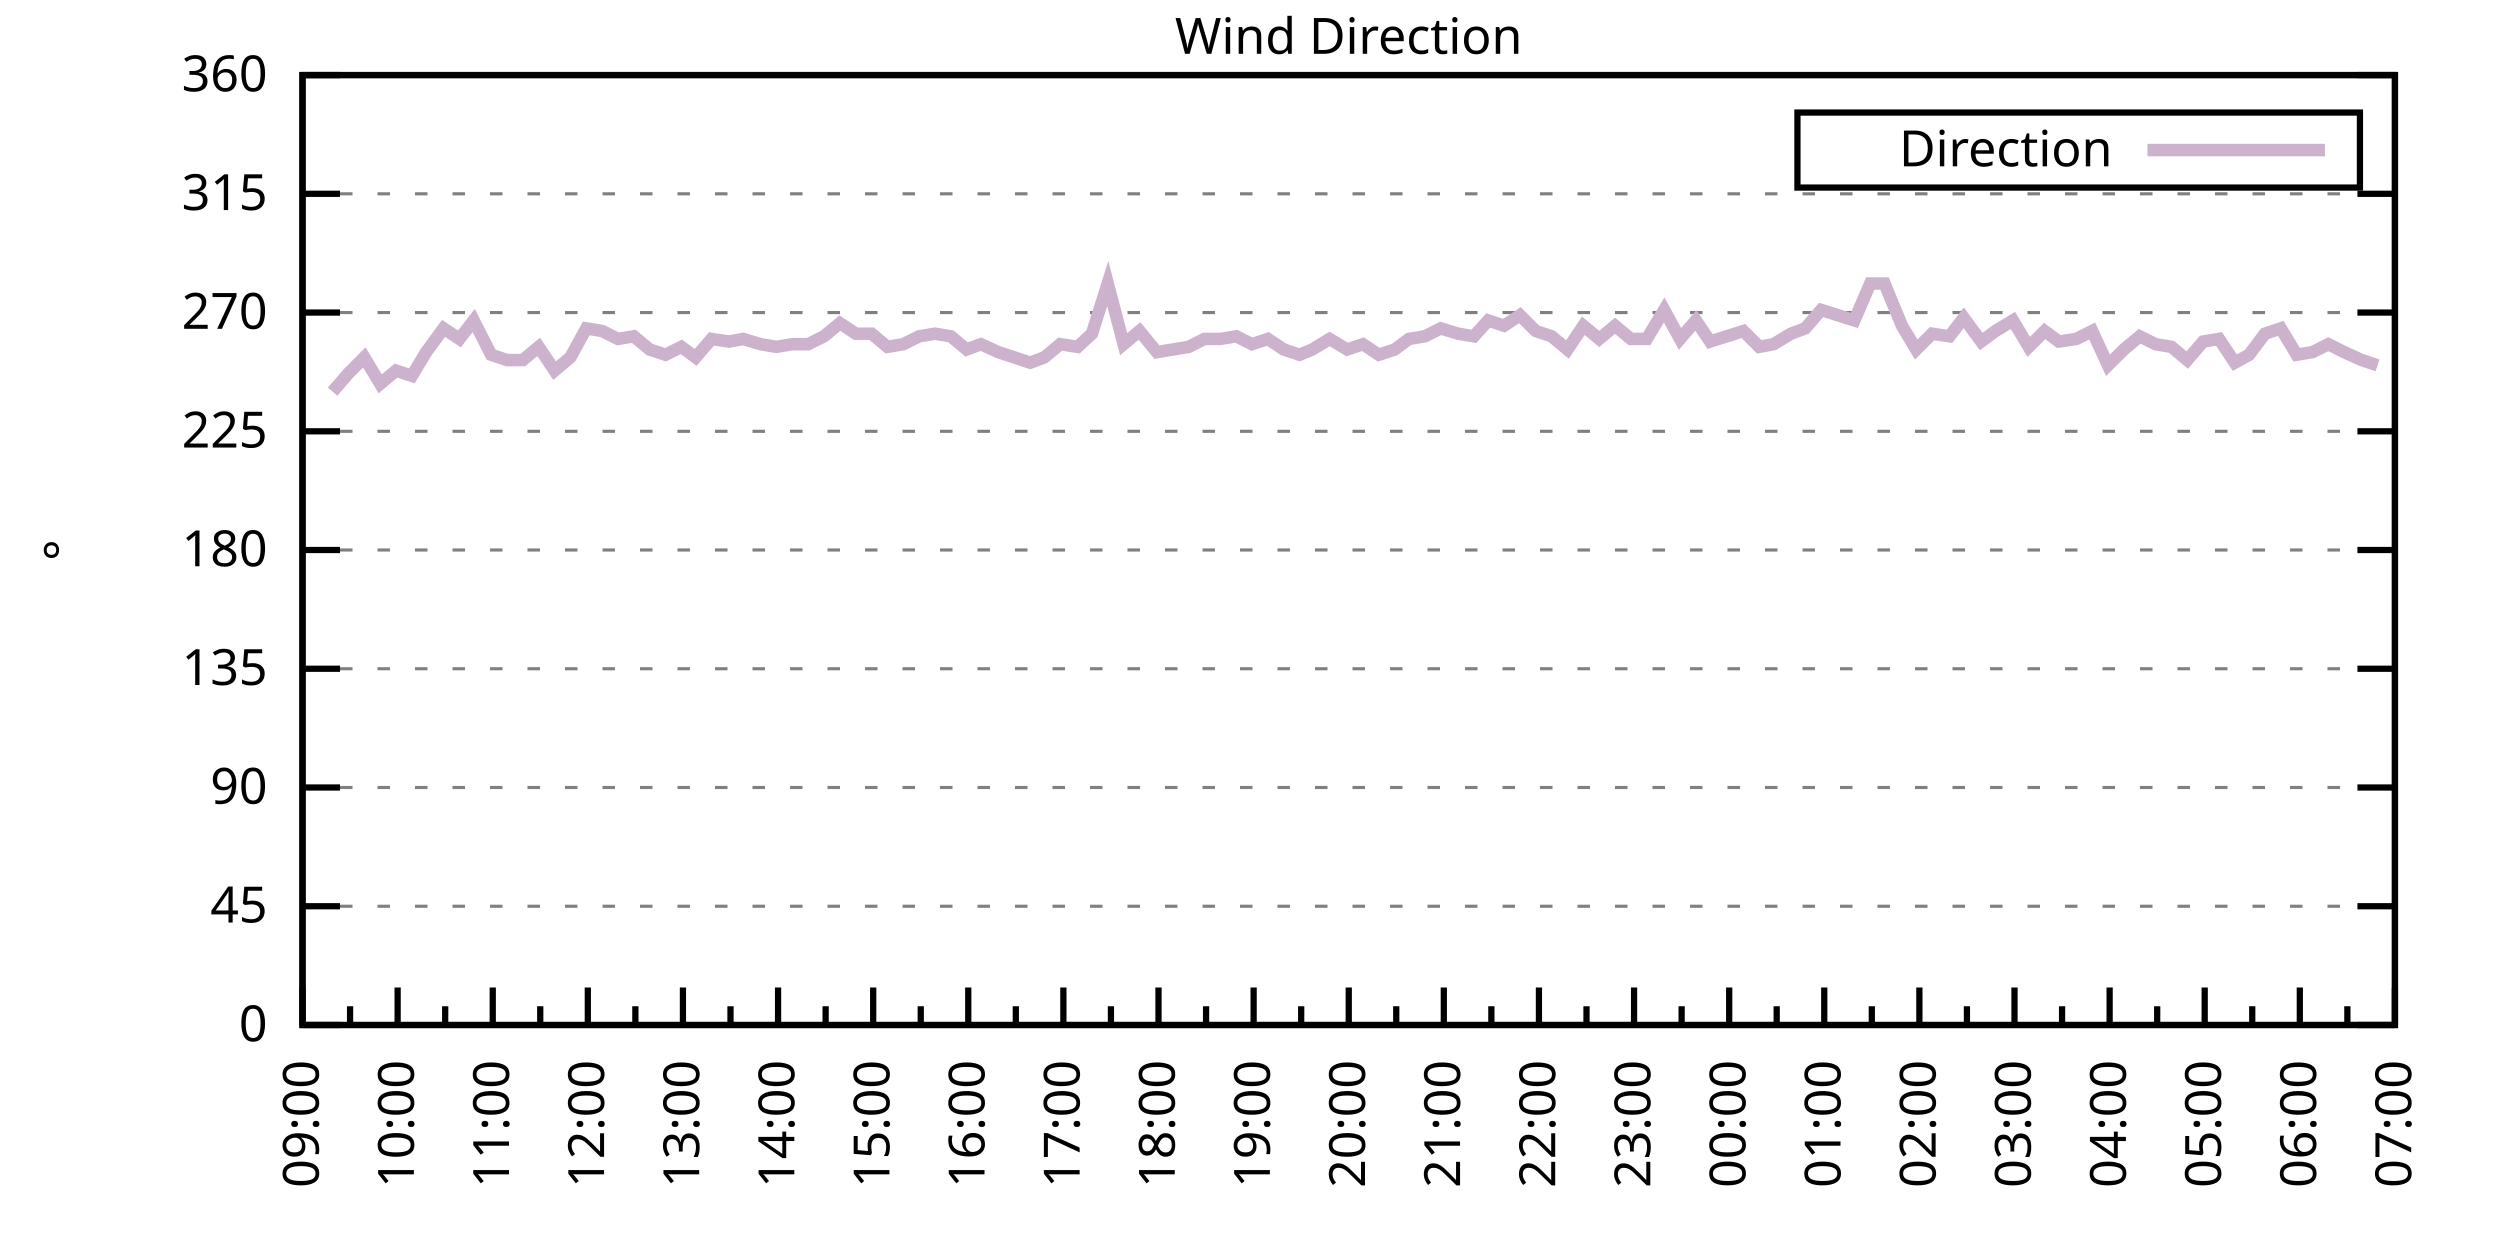
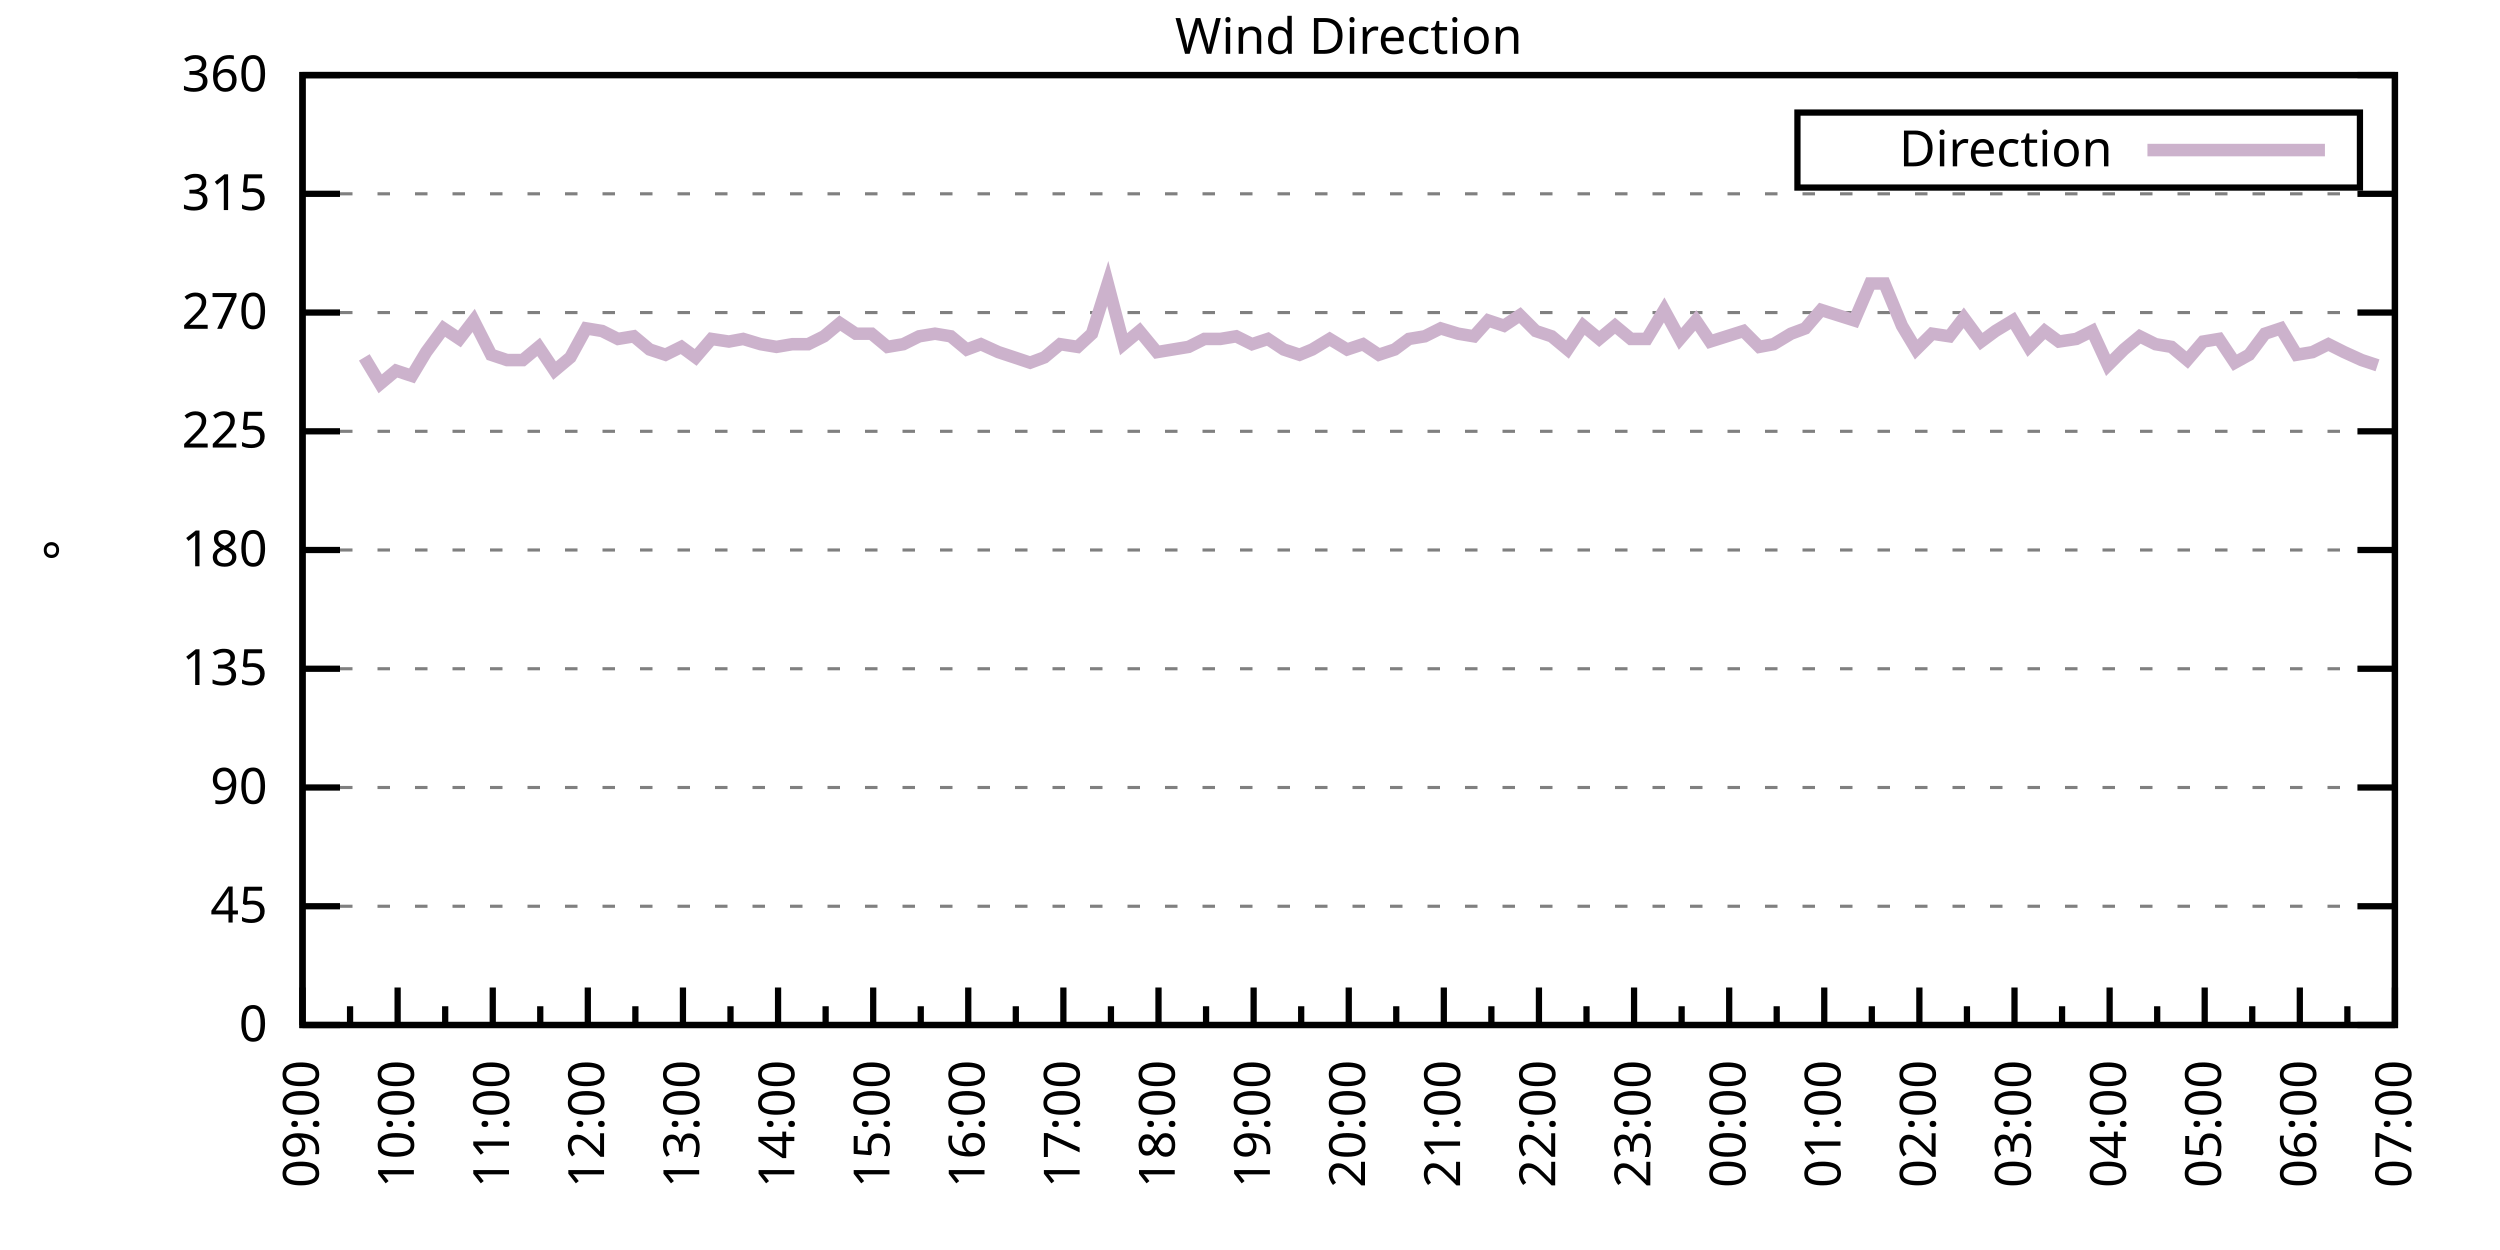
<svg xmlns="http://www.w3.org/2000/svg" xmlns:xlink="http://www.w3.org/1999/xlink" width="400" height="200" viewBox="0 0 400 200">
  <g id="gnuplot_canvas">
    <rect x="0" y="0" width="400" height="200" fill="none" />
    <defs>
      <circle id="gpDot" r="0.5" stroke-width="0.5" stroke="currentColor" />
      <path id="gpPt0" stroke-width="0.333" stroke="currentColor" d="M-1,0 h2 M0,-1 v2" />
      <path id="gpPt1" stroke-width="0.333" stroke="currentColor" d="M-1,-1 L1,1 M1,-1 L-1,1" />
      <path id="gpPt2" stroke-width="0.333" stroke="currentColor" d="M-1,0 L1,0 M0,-1 L0,1 M-1,-1 L1,1 M-1,1 L1,-1" />
      <rect id="gpPt3" stroke-width="0.333" stroke="currentColor" x="-1" y="-1" width="2" height="2" />
      <rect id="gpPt4" stroke-width="0.333" stroke="currentColor" fill="currentColor" x="-1" y="-1" width="2" height="2" />
      <circle id="gpPt5" stroke-width="0.333" stroke="currentColor" cx="0" cy="0" r="1" />
      <use xlink:href="#gpPt5" id="gpPt6" fill="currentColor" stroke="none" />
      <path id="gpPt7" stroke-width="0.333" stroke="currentColor" d="M0,-1.33 L-1.33,0.67 L1.33,0.67 z" />
      <use xlink:href="#gpPt7" id="gpPt8" fill="currentColor" stroke="none" />
      <use xlink:href="#gpPt7" id="gpPt9" stroke="currentColor" transform="rotate(180)" />
      <use xlink:href="#gpPt9" id="gpPt10" fill="currentColor" stroke="none" />
      <use xlink:href="#gpPt3" id="gpPt11" stroke="currentColor" transform="rotate(45)" />
      <use xlink:href="#gpPt11" id="gpPt12" fill="currentColor" stroke="none" />
      <path id="gpPt13" stroke-width="0.333" stroke="currentColor" d="M0,1.330 L1.265,0.411 L0.782,-1.067 L-0.782,-1.076 L-1.265,0.411 z" />
      <use xlink:href="#gpPt13" id="gpPt14" fill="currentColor" stroke="none" />
      <filter id="textbox" filterUnits="objectBoundingBox" x="0" y="0" height="1" width="1">
        <feFlood flood-color="white" flood-opacity="1" result="bgnd" />
        <feComposite in="SourceGraphic" in2="bgnd" operator="atop" />
      </filter>
      <filter id="greybox" filterUnits="objectBoundingBox" x="0" y="0" height="1" width="1">
        <feFlood flood-color="lightgrey" flood-opacity="1" result="grey" />
        <feComposite in="SourceGraphic" in2="grey" operator="atop" />
      </filter>
    </defs>
    <g fill="none" color="white" stroke="currentColor" stroke-width="1.00" stroke-linecap="butt" stroke-linejoin="miter">
</g>
    <g fill="none" color="black" stroke="currentColor" stroke-width="1.00" stroke-linecap="butt" stroke-linejoin="miter">
      <g stroke="none" shape-rendering="crispEdges">
        <polygon fill="rgb(255, 255, 255)" points="48.40,164.00 383.18,164.00 383.18,12.02 48.40,12.02 " />
      </g>
    </g>
    <g fill="none" color="black" stroke="currentColor" stroke-width="1.00" stroke-linecap="butt" stroke-linejoin="miter">
</g>
    <g fill="none" color="black" stroke="black" stroke-width="0.50" stroke-linecap="butt" stroke-linejoin="miter">
</g>
    <g fill="none" color="gray" stroke="currentColor" stroke-width="0.50" stroke-linecap="butt" stroke-linejoin="miter">
      <path stroke="gray" stroke-dasharray="2,4" class="gridline" d="M48.40,164.00 L383.19,164.00  " />
    </g>
    <g fill="none" color="gray" stroke="gray" stroke-width="1.00" stroke-linecap="butt" stroke-linejoin="miter">
</g>
    <g fill="none" color="black" stroke="currentColor" stroke-width="1.00" stroke-linecap="butt" stroke-linejoin="miter">
      <path stroke="black" d="M48.40,164.00 L54.40,164.00 M383.19,164.00 L377.19,164.00  " />
      <g transform="translate(42.80,166.60)" stroke="none" fill="black" font-family="Sans" font-size="8.00" text-anchor="end">
        <text>
          <tspan font-family="Sans"> 0</tspan>
        </text>
      </g>
    </g>
    <g fill="none" color="black" stroke="currentColor" stroke-width="1.00" stroke-linecap="butt" stroke-linejoin="miter">
</g>
    <g fill="none" color="black" stroke="black" stroke-width="0.50" stroke-linecap="butt" stroke-linejoin="miter">
</g>
    <g fill="none" color="gray" stroke="currentColor" stroke-width="0.50" stroke-linecap="butt" stroke-linejoin="miter">
      <path stroke="gray" stroke-dasharray="2,4" class="gridline" d="M48.40,145.00 L383.19,145.00  " />
    </g>
    <g fill="none" color="gray" stroke="gray" stroke-width="1.00" stroke-linecap="butt" stroke-linejoin="miter">
</g>
    <g fill="none" color="black" stroke="currentColor" stroke-width="1.00" stroke-linecap="butt" stroke-linejoin="miter">
      <path stroke="black" d="M48.40,145.00 L54.40,145.00 M383.19,145.00 L377.19,145.00  " />
      <g transform="translate(42.80,147.60)" stroke="none" fill="black" font-family="Sans" font-size="8.00" text-anchor="end">
        <text>
          <tspan font-family="Sans"> 45</tspan>
        </text>
      </g>
    </g>
    <g fill="none" color="black" stroke="currentColor" stroke-width="1.00" stroke-linecap="butt" stroke-linejoin="miter">
</g>
    <g fill="none" color="black" stroke="black" stroke-width="0.50" stroke-linecap="butt" stroke-linejoin="miter">
</g>
    <g fill="none" color="gray" stroke="currentColor" stroke-width="0.50" stroke-linecap="butt" stroke-linejoin="miter">
      <path stroke="gray" stroke-dasharray="2,4" class="gridline" d="M48.40,126.00 L383.19,126.00  " />
    </g>
    <g fill="none" color="gray" stroke="gray" stroke-width="1.00" stroke-linecap="butt" stroke-linejoin="miter">
</g>
    <g fill="none" color="black" stroke="currentColor" stroke-width="1.00" stroke-linecap="butt" stroke-linejoin="miter">
      <path stroke="black" d="M48.40,126.00 L54.40,126.00 M383.19,126.00 L377.19,126.00  " />
      <g transform="translate(42.80,128.60)" stroke="none" fill="black" font-family="Sans" font-size="8.00" text-anchor="end">
        <text>
          <tspan font-family="Sans"> 90</tspan>
        </text>
      </g>
    </g>
    <g fill="none" color="black" stroke="currentColor" stroke-width="1.00" stroke-linecap="butt" stroke-linejoin="miter">
</g>
    <g fill="none" color="black" stroke="black" stroke-width="0.50" stroke-linecap="butt" stroke-linejoin="miter">
</g>
    <g fill="none" color="gray" stroke="currentColor" stroke-width="0.50" stroke-linecap="butt" stroke-linejoin="miter">
      <path stroke="gray" stroke-dasharray="2,4" class="gridline" d="M48.40,107.00 L383.19,107.00  " />
    </g>
    <g fill="none" color="gray" stroke="gray" stroke-width="1.00" stroke-linecap="butt" stroke-linejoin="miter">
</g>
    <g fill="none" color="black" stroke="currentColor" stroke-width="1.00" stroke-linecap="butt" stroke-linejoin="miter">
      <path stroke="black" d="M48.40,107.00 L54.40,107.00 M383.19,107.00 L377.19,107.00  " />
      <g transform="translate(42.80,109.60)" stroke="none" fill="black" font-family="Sans" font-size="8.00" text-anchor="end">
        <text>
          <tspan font-family="Sans"> 135</tspan>
        </text>
      </g>
    </g>
    <g fill="none" color="black" stroke="currentColor" stroke-width="1.00" stroke-linecap="butt" stroke-linejoin="miter">
</g>
    <g fill="none" color="black" stroke="black" stroke-width="0.50" stroke-linecap="butt" stroke-linejoin="miter">
</g>
    <g fill="none" color="gray" stroke="currentColor" stroke-width="0.50" stroke-linecap="butt" stroke-linejoin="miter">
      <path stroke="gray" stroke-dasharray="2,4" class="gridline" d="M48.40,88.00 L383.19,88.00  " />
    </g>
    <g fill="none" color="gray" stroke="gray" stroke-width="1.00" stroke-linecap="butt" stroke-linejoin="miter">
</g>
    <g fill="none" color="black" stroke="currentColor" stroke-width="1.00" stroke-linecap="butt" stroke-linejoin="miter">
      <path stroke="black" d="M48.40,88.00 L54.40,88.00 M383.19,88.00 L377.19,88.00  " />
      <g transform="translate(42.80,90.60)" stroke="none" fill="black" font-family="Sans" font-size="8.00" text-anchor="end">
        <text>
          <tspan font-family="Sans"> 180</tspan>
        </text>
      </g>
    </g>
    <g fill="none" color="black" stroke="currentColor" stroke-width="1.00" stroke-linecap="butt" stroke-linejoin="miter">
</g>
    <g fill="none" color="black" stroke="black" stroke-width="0.50" stroke-linecap="butt" stroke-linejoin="miter">
</g>
    <g fill="none" color="gray" stroke="currentColor" stroke-width="0.50" stroke-linecap="butt" stroke-linejoin="miter">
      <path stroke="gray" stroke-dasharray="2,4" class="gridline" d="M48.40,69.01 L383.19,69.01  " />
    </g>
    <g fill="none" color="gray" stroke="gray" stroke-width="1.00" stroke-linecap="butt" stroke-linejoin="miter">
</g>
    <g fill="none" color="black" stroke="currentColor" stroke-width="1.00" stroke-linecap="butt" stroke-linejoin="miter">
      <path stroke="black" d="M48.40,69.01 L54.40,69.01 M383.19,69.01 L377.19,69.01  " />
      <g transform="translate(42.80,71.61)" stroke="none" fill="black" font-family="Sans" font-size="8.00" text-anchor="end">
        <text>
          <tspan font-family="Sans"> 225</tspan>
        </text>
      </g>
    </g>
    <g fill="none" color="black" stroke="currentColor" stroke-width="1.00" stroke-linecap="butt" stroke-linejoin="miter">
</g>
    <g fill="none" color="black" stroke="black" stroke-width="0.50" stroke-linecap="butt" stroke-linejoin="miter">
</g>
    <g fill="none" color="gray" stroke="currentColor" stroke-width="0.50" stroke-linecap="butt" stroke-linejoin="miter">
      <path stroke="gray" stroke-dasharray="2,4" class="gridline" d="M48.40,50.01 L383.19,50.01  " />
    </g>
    <g fill="none" color="gray" stroke="gray" stroke-width="1.00" stroke-linecap="butt" stroke-linejoin="miter">
</g>
    <g fill="none" color="black" stroke="currentColor" stroke-width="1.00" stroke-linecap="butt" stroke-linejoin="miter">
      <path stroke="black" d="M48.40,50.01 L54.40,50.01 M383.19,50.01 L377.19,50.01  " />
      <g transform="translate(42.80,52.61)" stroke="none" fill="black" font-family="Sans" font-size="8.00" text-anchor="end">
        <text>
          <tspan font-family="Sans"> 270</tspan>
        </text>
      </g>
    </g>
    <g fill="none" color="black" stroke="currentColor" stroke-width="1.00" stroke-linecap="butt" stroke-linejoin="miter">
</g>
    <g fill="none" color="black" stroke="black" stroke-width="0.50" stroke-linecap="butt" stroke-linejoin="miter">
</g>
    <g fill="none" color="gray" stroke="currentColor" stroke-width="0.50" stroke-linecap="butt" stroke-linejoin="miter">
      <path stroke="gray" stroke-dasharray="2,4" class="gridline" d="M48.40,31.01 L383.19,31.01  " />
    </g>
    <g fill="none" color="gray" stroke="gray" stroke-width="1.00" stroke-linecap="butt" stroke-linejoin="miter">
</g>
    <g fill="none" color="black" stroke="currentColor" stroke-width="1.00" stroke-linecap="butt" stroke-linejoin="miter">
      <path stroke="black" d="M48.40,31.01 L54.40,31.01 M383.19,31.01 L377.19,31.01  " />
      <g transform="translate(42.80,33.61)" stroke="none" fill="black" font-family="Sans" font-size="8.00" text-anchor="end">
        <text>
          <tspan font-family="Sans"> 315</tspan>
        </text>
      </g>
    </g>
    <g fill="none" color="black" stroke="currentColor" stroke-width="1.00" stroke-linecap="butt" stroke-linejoin="miter">
</g>
    <g fill="none" color="black" stroke="black" stroke-width="0.50" stroke-linecap="butt" stroke-linejoin="miter">
</g>
    <g fill="none" color="gray" stroke="currentColor" stroke-width="0.50" stroke-linecap="butt" stroke-linejoin="miter">
      <path stroke="gray" stroke-dasharray="2,4" class="gridline" d="M48.40,12.01 L383.19,12.01  " />
    </g>
    <g fill="none" color="gray" stroke="gray" stroke-width="1.00" stroke-linecap="butt" stroke-linejoin="miter">
</g>
    <g fill="none" color="black" stroke="currentColor" stroke-width="1.00" stroke-linecap="butt" stroke-linejoin="miter">
      <path stroke="black" d="M48.40,12.01 L54.40,12.01 M383.19,12.01 L377.19,12.01  " />
      <g transform="translate(42.80,14.61)" stroke="none" fill="black" font-family="Sans" font-size="8.00" text-anchor="end">
        <text>
          <tspan font-family="Sans"> 360</tspan>
        </text>
      </g>
    </g>
    <g fill="none" color="black" stroke="currentColor" stroke-width="1.00" stroke-linecap="butt" stroke-linejoin="miter">
      <path stroke="black" d="M48.40,164.00 L48.40,158.00  " />
      <g transform="translate(51.00,169.60) rotate(270)" stroke="none" fill="black" font-family="Sans" font-size="8.00" text-anchor="end">
        <text>
          <tspan font-family="Sans">09:00</tspan>
        </text>
      </g>
    </g>
    <g fill="none" color="black" stroke="currentColor" stroke-width="1.00" stroke-linecap="butt" stroke-linejoin="miter">
      <path stroke="black" d="M56.01,164.00 L56.01,161.00 M63.62,164.00 L63.62,158.00  " />
      <g transform="translate(66.22,169.60) rotate(270)" stroke="none" fill="black" font-family="Sans" font-size="8.00" text-anchor="end">
        <text>
          <tspan font-family="Sans">10:00</tspan>
        </text>
      </g>
    </g>
    <g fill="none" color="black" stroke="currentColor" stroke-width="1.00" stroke-linecap="butt" stroke-linejoin="miter">
      <path stroke="black" d="M71.23,164.00 L71.23,161.00 M78.84,164.00 L78.84,158.00  " />
      <g transform="translate(81.44,169.60) rotate(270)" stroke="none" fill="black" font-family="Sans" font-size="8.00" text-anchor="end">
        <text>
          <tspan font-family="Sans">11:00</tspan>
        </text>
      </g>
    </g>
    <g fill="none" color="black" stroke="currentColor" stroke-width="1.00" stroke-linecap="butt" stroke-linejoin="miter">
      <path stroke="black" d="M86.44,164.00 L86.44,161.00 M94.05,164.00 L94.05,158.00  " />
      <g transform="translate(96.65,169.60) rotate(270)" stroke="none" fill="black" font-family="Sans" font-size="8.00" text-anchor="end">
        <text>
          <tspan font-family="Sans">12:00</tspan>
        </text>
      </g>
    </g>
    <g fill="none" color="black" stroke="currentColor" stroke-width="1.00" stroke-linecap="butt" stroke-linejoin="miter">
      <path stroke="black" d="M101.66,164.00 L101.66,161.00 M109.27,164.00 L109.27,158.00  " />
      <g transform="translate(111.87,169.60) rotate(270)" stroke="none" fill="black" font-family="Sans" font-size="8.00" text-anchor="end">
        <text>
          <tspan font-family="Sans">13:00</tspan>
        </text>
      </g>
    </g>
    <g fill="none" color="black" stroke="currentColor" stroke-width="1.00" stroke-linecap="butt" stroke-linejoin="miter">
      <path stroke="black" d="M116.88,164.00 L116.88,161.00 M124.49,164.00 L124.49,158.00  " />
      <g transform="translate(127.09,169.60) rotate(270)" stroke="none" fill="black" font-family="Sans" font-size="8.00" text-anchor="end">
        <text>
          <tspan font-family="Sans">14:00</tspan>
        </text>
      </g>
    </g>
    <g fill="none" color="black" stroke="currentColor" stroke-width="1.00" stroke-linecap="butt" stroke-linejoin="miter">
      <path stroke="black" d="M132.10,164.00 L132.10,161.00 M139.71,164.00 L139.71,158.00  " />
      <g transform="translate(142.31,169.60) rotate(270)" stroke="none" fill="black" font-family="Sans" font-size="8.00" text-anchor="end">
        <text>
          <tspan font-family="Sans">15:00</tspan>
        </text>
      </g>
    </g>
    <g fill="none" color="black" stroke="currentColor" stroke-width="1.00" stroke-linecap="butt" stroke-linejoin="miter">
      <path stroke="black" d="M147.32,164.00 L147.32,161.00 M154.92,164.00 L154.92,158.00  " />
      <g transform="translate(157.52,169.60) rotate(270)" stroke="none" fill="black" font-family="Sans" font-size="8.00" text-anchor="end">
        <text>
          <tspan font-family="Sans">16:00</tspan>
        </text>
      </g>
    </g>
    <g fill="none" color="black" stroke="currentColor" stroke-width="1.00" stroke-linecap="butt" stroke-linejoin="miter">
      <path stroke="black" d="M162.53,164.00 L162.53,161.00 M170.14,164.00 L170.14,158.00  " />
      <g transform="translate(172.74,169.60) rotate(270)" stroke="none" fill="black" font-family="Sans" font-size="8.00" text-anchor="end">
        <text>
          <tspan font-family="Sans">17:00</tspan>
        </text>
      </g>
    </g>
    <g fill="none" color="black" stroke="currentColor" stroke-width="1.00" stroke-linecap="butt" stroke-linejoin="miter">
      <path stroke="black" d="M177.75,164.00 L177.75,161.00 M185.36,164.00 L185.36,158.00  " />
      <g transform="translate(187.96,169.60) rotate(270)" stroke="none" fill="black" font-family="Sans" font-size="8.00" text-anchor="end">
        <text>
          <tspan font-family="Sans">18:00</tspan>
        </text>
      </g>
    </g>
    <g fill="none" color="black" stroke="currentColor" stroke-width="1.00" stroke-linecap="butt" stroke-linejoin="miter">
      <path stroke="black" d="M192.97,164.00 L192.97,161.00 M200.58,164.00 L200.58,158.00  " />
      <g transform="translate(203.18,169.60) rotate(270)" stroke="none" fill="black" font-family="Sans" font-size="8.00" text-anchor="end">
        <text>
          <tspan font-family="Sans">19:00</tspan>
        </text>
      </g>
    </g>
    <g fill="none" color="black" stroke="currentColor" stroke-width="1.00" stroke-linecap="butt" stroke-linejoin="miter">
      <path stroke="black" d="M208.19,164.00 L208.19,161.00 M215.80,164.00 L215.80,158.00  " />
      <g transform="translate(218.40,169.60) rotate(270)" stroke="none" fill="black" font-family="Sans" font-size="8.00" text-anchor="end">
        <text>
          <tspan font-family="Sans">20:00</tspan>
        </text>
      </g>
    </g>
    <g fill="none" color="black" stroke="currentColor" stroke-width="1.00" stroke-linecap="butt" stroke-linejoin="miter">
      <path stroke="black" d="M223.40,164.00 L223.40,161.00 M231.01,164.00 L231.01,158.00  " />
      <g transform="translate(233.61,169.60) rotate(270)" stroke="none" fill="black" font-family="Sans" font-size="8.00" text-anchor="end">
        <text>
          <tspan font-family="Sans">21:00</tspan>
        </text>
      </g>
    </g>
    <g fill="none" color="black" stroke="currentColor" stroke-width="1.00" stroke-linecap="butt" stroke-linejoin="miter">
      <path stroke="black" d="M238.62,164.00 L238.62,161.00 M246.23,164.00 L246.23,158.00  " />
      <g transform="translate(248.83,169.60) rotate(270)" stroke="none" fill="black" font-family="Sans" font-size="8.00" text-anchor="end">
        <text>
          <tspan font-family="Sans">22:00</tspan>
        </text>
      </g>
    </g>
    <g fill="none" color="black" stroke="currentColor" stroke-width="1.00" stroke-linecap="butt" stroke-linejoin="miter">
      <path stroke="black" d="M253.84,164.00 L253.84,161.00 M261.45,164.00 L261.45,158.00  " />
      <g transform="translate(264.05,169.60) rotate(270)" stroke="none" fill="black" font-family="Sans" font-size="8.00" text-anchor="end">
        <text>
          <tspan font-family="Sans">23:00</tspan>
        </text>
      </g>
    </g>
    <g fill="none" color="black" stroke="currentColor" stroke-width="1.00" stroke-linecap="butt" stroke-linejoin="miter">
      <path stroke="black" d="M269.06,164.00 L269.06,161.00 M276.67,164.00 L276.67,158.00  " />
      <g transform="translate(279.27,169.60) rotate(270)" stroke="none" fill="black" font-family="Sans" font-size="8.00" text-anchor="end">
        <text>
          <tspan font-family="Sans">00:00</tspan>
        </text>
      </g>
    </g>
    <g fill="none" color="black" stroke="currentColor" stroke-width="1.00" stroke-linecap="butt" stroke-linejoin="miter">
      <path stroke="black" d="M284.27,164.00 L284.27,161.00 M291.88,164.00 L291.88,158.00  " />
      <g transform="translate(294.48,169.60) rotate(270)" stroke="none" fill="black" font-family="Sans" font-size="8.00" text-anchor="end">
        <text>
          <tspan font-family="Sans">01:00</tspan>
        </text>
      </g>
    </g>
    <g fill="none" color="black" stroke="currentColor" stroke-width="1.00" stroke-linecap="butt" stroke-linejoin="miter">
      <path stroke="black" d="M299.49,164.00 L299.49,161.00 M307.10,164.00 L307.10,158.00  " />
      <g transform="translate(309.70,169.60) rotate(270)" stroke="none" fill="black" font-family="Sans" font-size="8.00" text-anchor="end">
        <text>
          <tspan font-family="Sans">02:00</tspan>
        </text>
      </g>
    </g>
    <g fill="none" color="black" stroke="currentColor" stroke-width="1.00" stroke-linecap="butt" stroke-linejoin="miter">
      <path stroke="black" d="M314.71,164.00 L314.71,161.00 M322.32,164.00 L322.32,158.00  " />
      <g transform="translate(324.92,169.60) rotate(270)" stroke="none" fill="black" font-family="Sans" font-size="8.00" text-anchor="end">
        <text>
          <tspan font-family="Sans">03:00</tspan>
        </text>
      </g>
    </g>
    <g fill="none" color="black" stroke="currentColor" stroke-width="1.00" stroke-linecap="butt" stroke-linejoin="miter">
      <path stroke="black" d="M329.93,164.00 L329.93,161.00 M337.54,164.00 L337.54,158.00  " />
      <g transform="translate(340.14,169.60) rotate(270)" stroke="none" fill="black" font-family="Sans" font-size="8.00" text-anchor="end">
        <text>
          <tspan font-family="Sans">04:00</tspan>
        </text>
      </g>
    </g>
    <g fill="none" color="black" stroke="currentColor" stroke-width="1.00" stroke-linecap="butt" stroke-linejoin="miter">
      <path stroke="black" d="M345.15,164.00 L345.15,161.00 M352.75,164.00 L352.75,158.00  " />
      <g transform="translate(355.35,169.60) rotate(270)" stroke="none" fill="black" font-family="Sans" font-size="8.00" text-anchor="end">
        <text>
          <tspan font-family="Sans">05:00</tspan>
        </text>
      </g>
    </g>
    <g fill="none" color="black" stroke="currentColor" stroke-width="1.00" stroke-linecap="butt" stroke-linejoin="miter">
      <path stroke="black" d="M360.36,164.00 L360.36,161.00 M367.97,164.00 L367.97,158.00  " />
      <g transform="translate(370.57,169.60) rotate(270)" stroke="none" fill="black" font-family="Sans" font-size="8.00" text-anchor="end">
        <text>
          <tspan font-family="Sans">06:00</tspan>
        </text>
      </g>
    </g>
    <g fill="none" color="black" stroke="currentColor" stroke-width="1.00" stroke-linecap="butt" stroke-linejoin="miter">
      <path stroke="black" d="M375.58,164.00 L375.58,161.00 M383.19,164.00 L383.19,158.00  " />
      <g transform="translate(385.79,169.60) rotate(270)" stroke="none" fill="black" font-family="Sans" font-size="8.00" text-anchor="end">
        <text>
          <tspan font-family="Sans">07:00</tspan>
        </text>
      </g>
    </g>
    <g fill="none" color="black" stroke="currentColor" stroke-width="1.00" stroke-linecap="butt" stroke-linejoin="miter">
</g>
    <g fill="none" color="black" stroke="currentColor" stroke-width="1.00" stroke-linecap="butt" stroke-linejoin="miter">
      <path stroke="black" d="M48.40,12.01 L48.40,164.00 L383.19,164.00 L383.19,12.01 L48.40,12.01 Z  " />
    </g>
    <g fill="none" color="black" stroke="currentColor" stroke-width="1.00" stroke-linecap="butt" stroke-linejoin="miter">
      <g transform="translate(12.80,88.01) rotate(270)" stroke="none" fill="black" font-family="Sans" font-size="8.00" text-anchor="middle">
        <text>
          <tspan font-family="Sans">°</tspan>
        </text>
      </g>
    </g>
    <g fill="none" color="black" stroke="currentColor" stroke-width="1.00" stroke-linecap="butt" stroke-linejoin="miter">
</g>
    <g fill="none" color="black" stroke="currentColor" stroke-width="1.00" stroke-linecap="butt" stroke-linejoin="miter">
      <path stroke="black" d="M287.59,30.01 L287.59,18.01 L377.59,18.01 L377.59,30.01 L287.59,30.01 Z  " />
    </g>
    <g id="Wind_direction_plot_1">
      <g fill="none" color="white" stroke="black" stroke-width="2.00" stroke-linecap="butt" stroke-linejoin="miter">
</g>
      <g fill="none" color="black" stroke="currentColor" stroke-width="2.00" stroke-linecap="butt" stroke-linejoin="miter">
        <g transform="translate(337.99,26.61)" stroke="none" fill="black" font-family="Sans" font-size="8.00" text-anchor="end">
          <text>
            <tspan font-family="Sans">Direction</tspan>
          </text>
        </g>
      </g>
      <g fill="none" color="black" stroke="currentColor" stroke-width="2.00" stroke-linecap="butt" stroke-linejoin="miter">
-         <path stroke="rgb(204, 178, 204)" d="M343.59,24.01 L371.99,24.01 M53.22,62.67 L55.76,59.72 L58.29,57.18 L60.83,61.41 L63.36,59.30 L65.90,60.14   L68.18,56.34 L70.97,52.54 L73.51,54.23 L75.79,51.27 L78.58,56.76 L81.12,57.61 L83.65,57.61 L86.19,55.50   L88.73,59.30 L91.26,57.18 L93.80,52.54 L96.34,52.96 L98.87,54.23 L101.41,53.81 L103.94,55.92 L106.48,56.76   L109.02,55.50 L111.30,57.18 L113.84,54.23 L116.63,54.65 L118.91,54.23 L121.70,55.07 L124.24,55.50 L126.77,55.07   L129.31,55.07 L131.84,53.81 L134.38,51.70 L136.92,53.39 L139.45,53.39 L141.99,55.50 L144.53,55.07 L147.06,53.81   L149.60,53.39 L152.13,53.81 L154.67,55.92 L156.95,55.07 L159.74,56.34 L162.28,57.18 L164.82,58.03 L167.10,57.18   L169.63,55.07 L172.42,55.50 L174.71,53.39 L177.24,45.36 L179.78,55.07 L182.32,52.96 L185.11,56.34 L187.64,55.92   L190.18,55.50 L192.71,54.23 L195.25,54.23 L197.79,53.81 L200.32,55.07 L202.86,54.23 L205.40,55.92 L207.93,56.76   L209.96,55.92 L212.75,54.23 L215.54,55.92 L218.08,55.07 L220.61,56.76 L223.15,55.92 L225.43,54.23 L227.97,53.81   L230.51,52.54 L233.30,53.39 L235.83,53.81 L238.11,51.27 L240.65,52.12 L243.19,50.43 L245.72,52.96 L248.26,53.81   L250.80,55.92 L253.33,52.12 L255.87,54.23 L258.40,52.12 L260.94,54.23 L263.48,54.23 L266.27,49.59 L268.80,54.23   L271.34,51.27 L273.62,54.65 L278.95,52.96 L281.48,55.50 L283.77,55.07 L286.56,53.39 L288.84,52.54 L291.38,49.59   L296.70,51.27 L299.24,45.36 L301.52,45.36 L304.31,52.12 L306.59,55.92 L309.13,53.39 L311.92,53.81 L314.20,50.85   L316.99,54.65 L319.28,52.96 L322.07,51.27 L324.60,55.50 L327.14,52.96 L329.42,54.65 L332.21,54.23 L334.75,52.96   L337.28,58.45 L339.82,55.92 L342.36,53.81 L344.89,55.07 L347.43,55.50 L349.96,57.61 L352.50,54.65 L355.04,54.23   L357.57,58.03 L359.86,56.76 L362.39,53.39 L364.93,52.54 L367.47,56.76 L370.00,56.34 L372.54,55.07 L375.07,56.34   L377.86,57.61 L380.40,58.45  " />
+         <path stroke="rgb(204, 178, 204)" d="M343.59,24.01 L371.99,24.01 M58.29,57.18 L60.83,61.41 L63.36,59.30 L65.90,60.14 L68.18,56.34 L70.97,52.54   L73.51,54.23 L75.79,51.27 L78.58,56.76 L81.12,57.61 L83.65,57.61 L86.19,55.50 L88.73,59.30 L91.26,57.18   L93.80,52.54 L96.34,52.96 L98.87,54.23 L101.41,53.81 L103.94,55.92 L106.48,56.76 L109.02,55.50 L111.30,57.18   L113.84,54.23 L116.63,54.65 L118.91,54.23 L121.70,55.07 L124.24,55.50 L126.77,55.07 L129.31,55.07 L131.84,53.81   L134.38,51.70 L136.92,53.39 L139.45,53.39 L141.99,55.50 L144.53,55.07 L147.06,53.81 L149.60,53.39 L152.13,53.81   L154.67,55.92 L156.95,55.07 L159.74,56.34 L162.28,57.18 L164.82,58.03 L167.10,57.18 L169.63,55.07 L172.42,55.50   L174.71,53.39 L177.24,45.36 L179.78,55.07 L182.32,52.96 L185.11,56.34 L187.64,55.92 L190.18,55.50 L192.71,54.23   L195.25,54.23 L197.79,53.81 L200.32,55.07 L202.86,54.23 L205.40,55.92 L207.93,56.76 L209.96,55.92 L212.75,54.23   L215.54,55.92 L218.08,55.07 L220.61,56.76 L223.15,55.92 L225.43,54.23 L227.97,53.81 L230.51,52.54 L233.30,53.39   L235.83,53.81 L238.11,51.27 L240.65,52.12 L243.19,50.43 L245.72,52.96 L248.26,53.81 L250.80,55.92 L253.33,52.12   L255.87,54.23 L258.40,52.12 L260.94,54.23 L263.48,54.23 L266.27,49.59 L268.80,54.23 L271.34,51.27 L273.62,54.65   L278.95,52.96 L281.48,55.50 L283.77,55.07 L286.56,53.39 L288.84,52.54 L291.38,49.59 L296.70,51.27 L299.24,45.36   L301.52,45.36 L304.31,52.12 L306.59,55.92 L309.13,53.39 L311.92,53.81 L314.20,50.85 L316.99,54.65 L319.28,52.96   L322.07,51.27 L324.60,55.50 L327.14,52.96 L329.42,54.65 L332.21,54.23 L334.75,52.96 L337.28,58.45 L339.82,55.92   L342.36,53.81 L344.89,55.07 L347.43,55.50 L349.96,57.61 L352.50,54.65 L355.04,54.23 L357.57,58.03 L359.86,56.76   L362.39,53.39 L364.93,52.54 L367.47,56.76 L370.00,56.34 L372.54,55.07 L375.07,56.34 L377.86,57.61 L380.40,58.45    " />
      </g>
    </g>
    <g fill="none" color="black" stroke="currentColor" stroke-width="2.00" stroke-linecap="butt" stroke-linejoin="miter">
</g>
    <g fill="none" color="black" stroke="black" stroke-width="1.00" stroke-linecap="butt" stroke-linejoin="miter">
</g>
    <g fill="none" color="black" stroke="currentColor" stroke-width="1.00" stroke-linecap="butt" stroke-linejoin="miter">
      <path stroke="black" d="M48.40,12.01 L48.40,164.00 L383.19,164.00 L383.19,12.01 L48.40,12.01 Z  " />
    </g>
    <g fill="none" color="black" stroke="currentColor" stroke-width="1.00" stroke-linecap="butt" stroke-linejoin="miter">
      <g transform="translate(215.79,8.61)" stroke="none" fill="black" font-family="Sans" font-size="8.00" text-anchor="middle">
        <text>
          <tspan font-family="Sans">Wind Direction</tspan>
        </text>
      </g>
    </g>
    <g fill="none" color="black" stroke="currentColor" stroke-width="1.00" stroke-linecap="butt" stroke-linejoin="miter">
</g>
  </g>
</svg>
